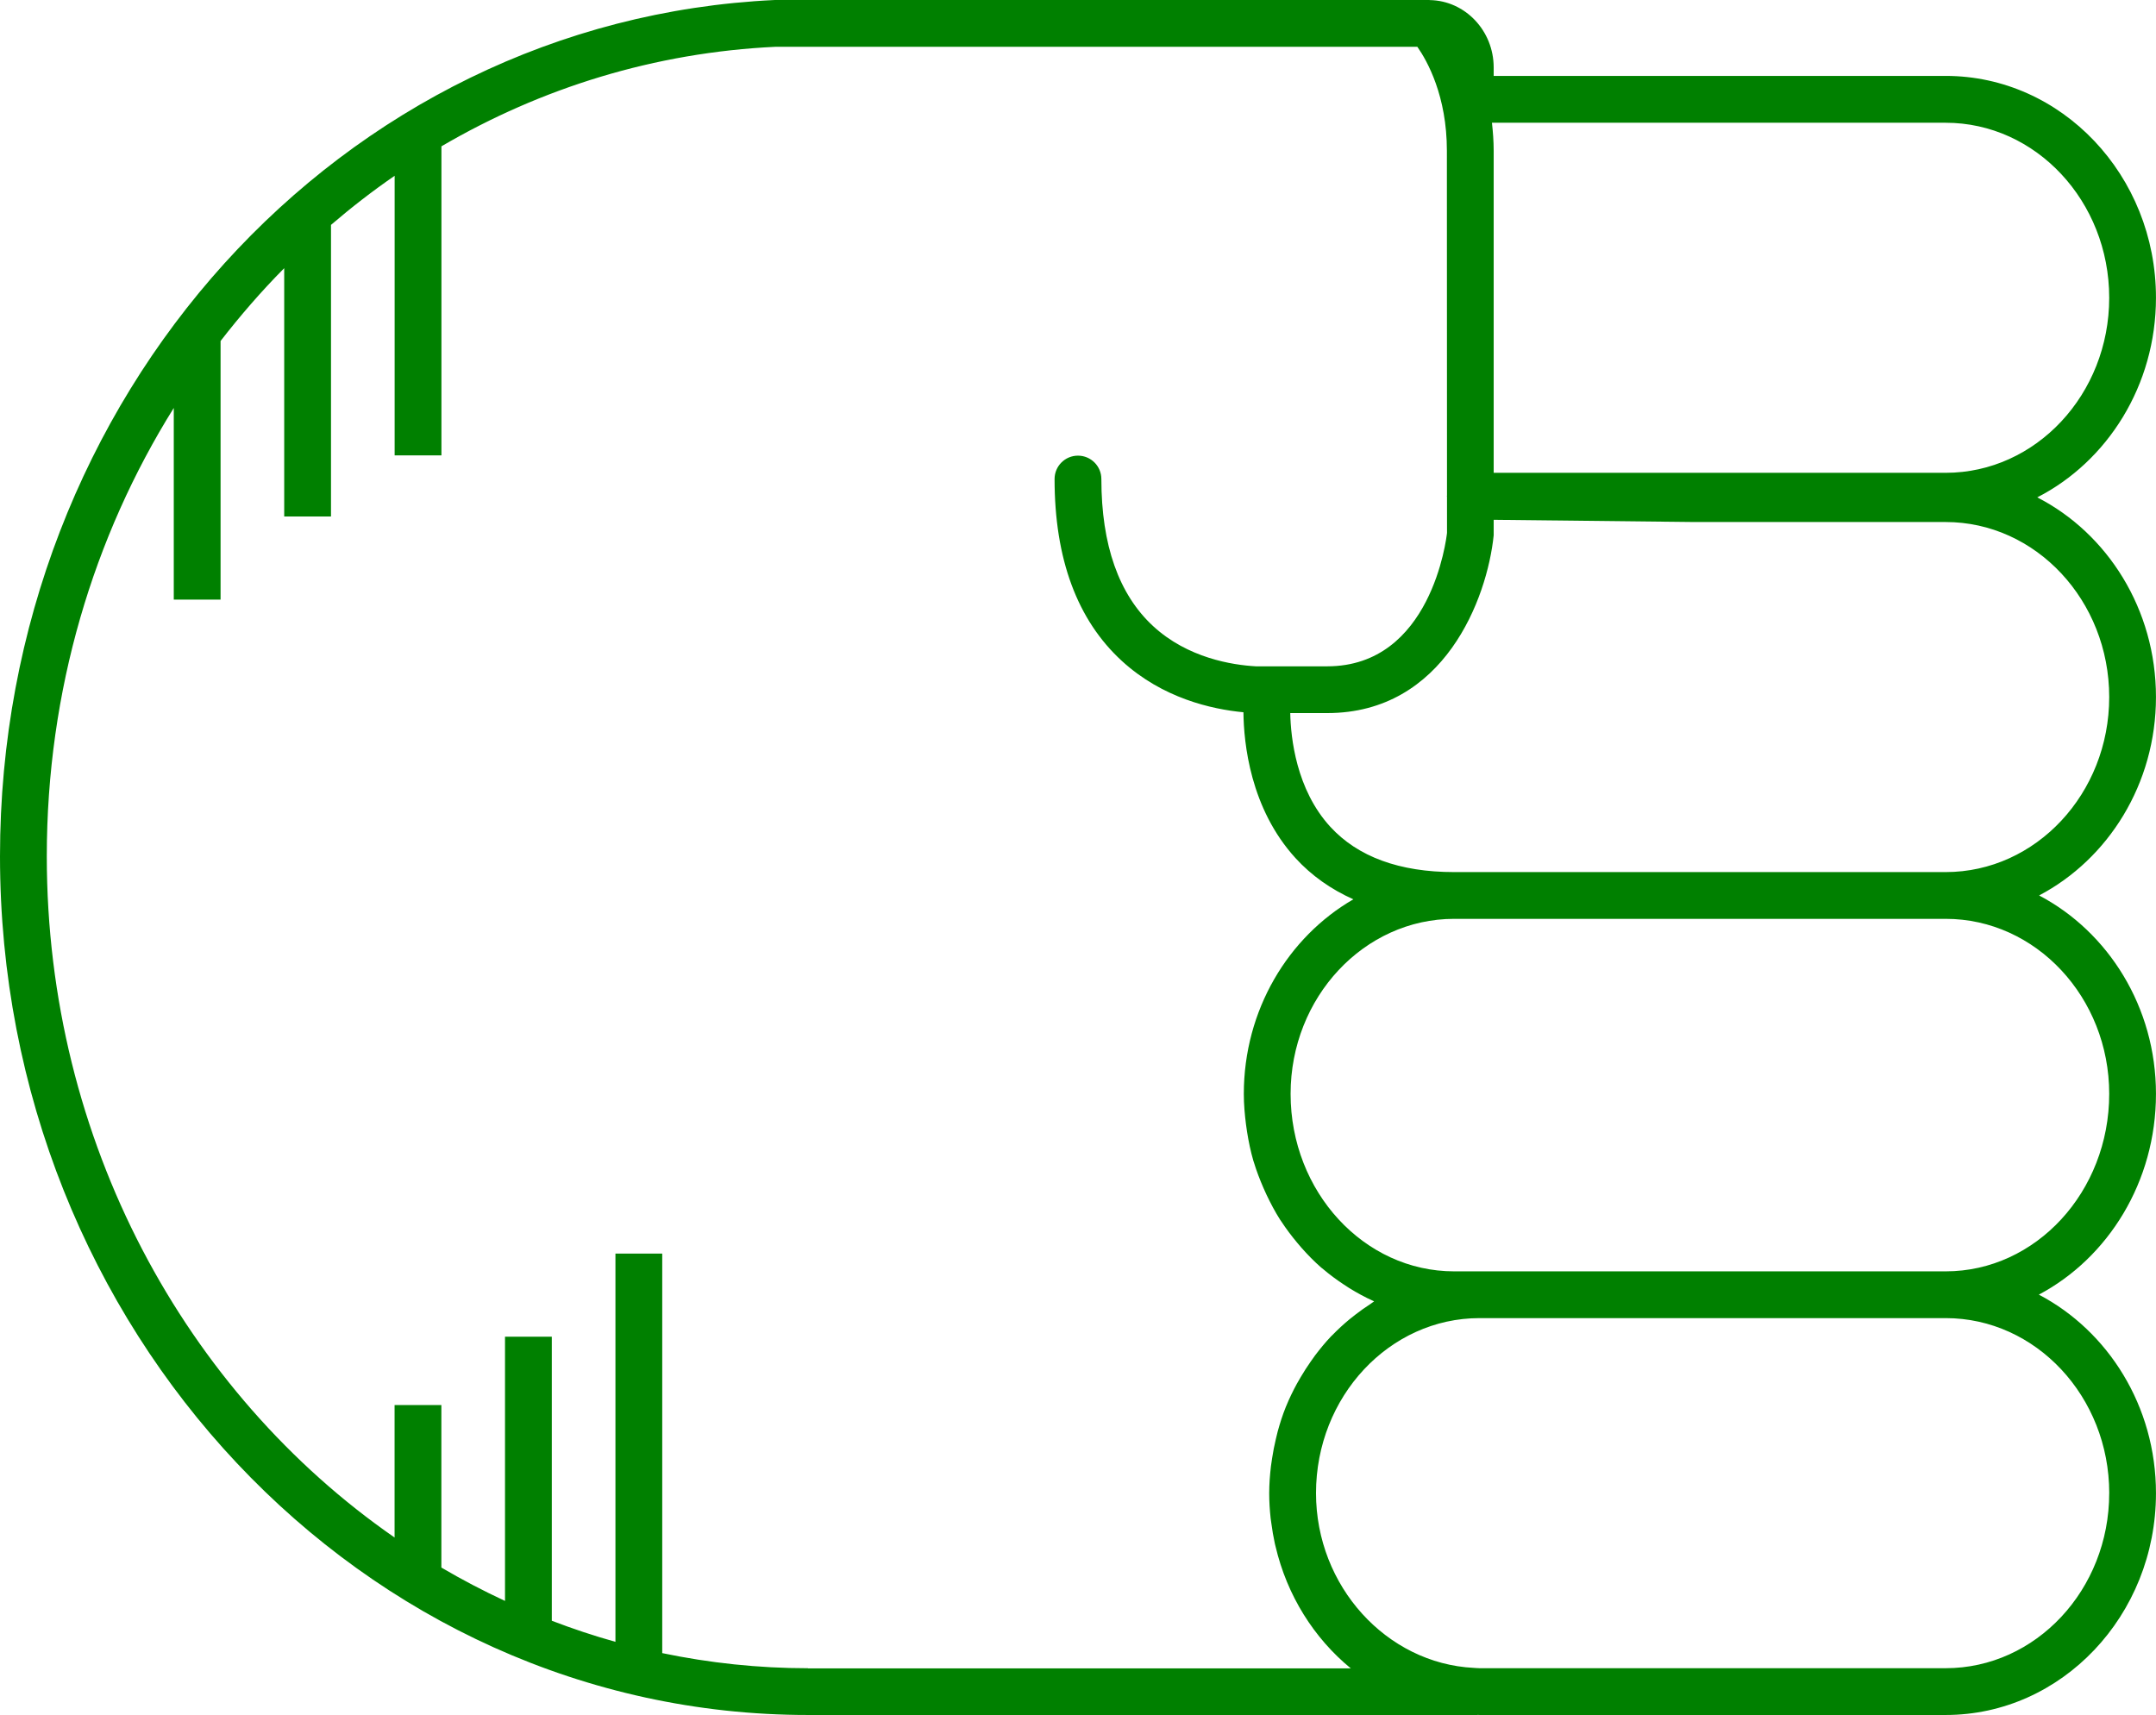
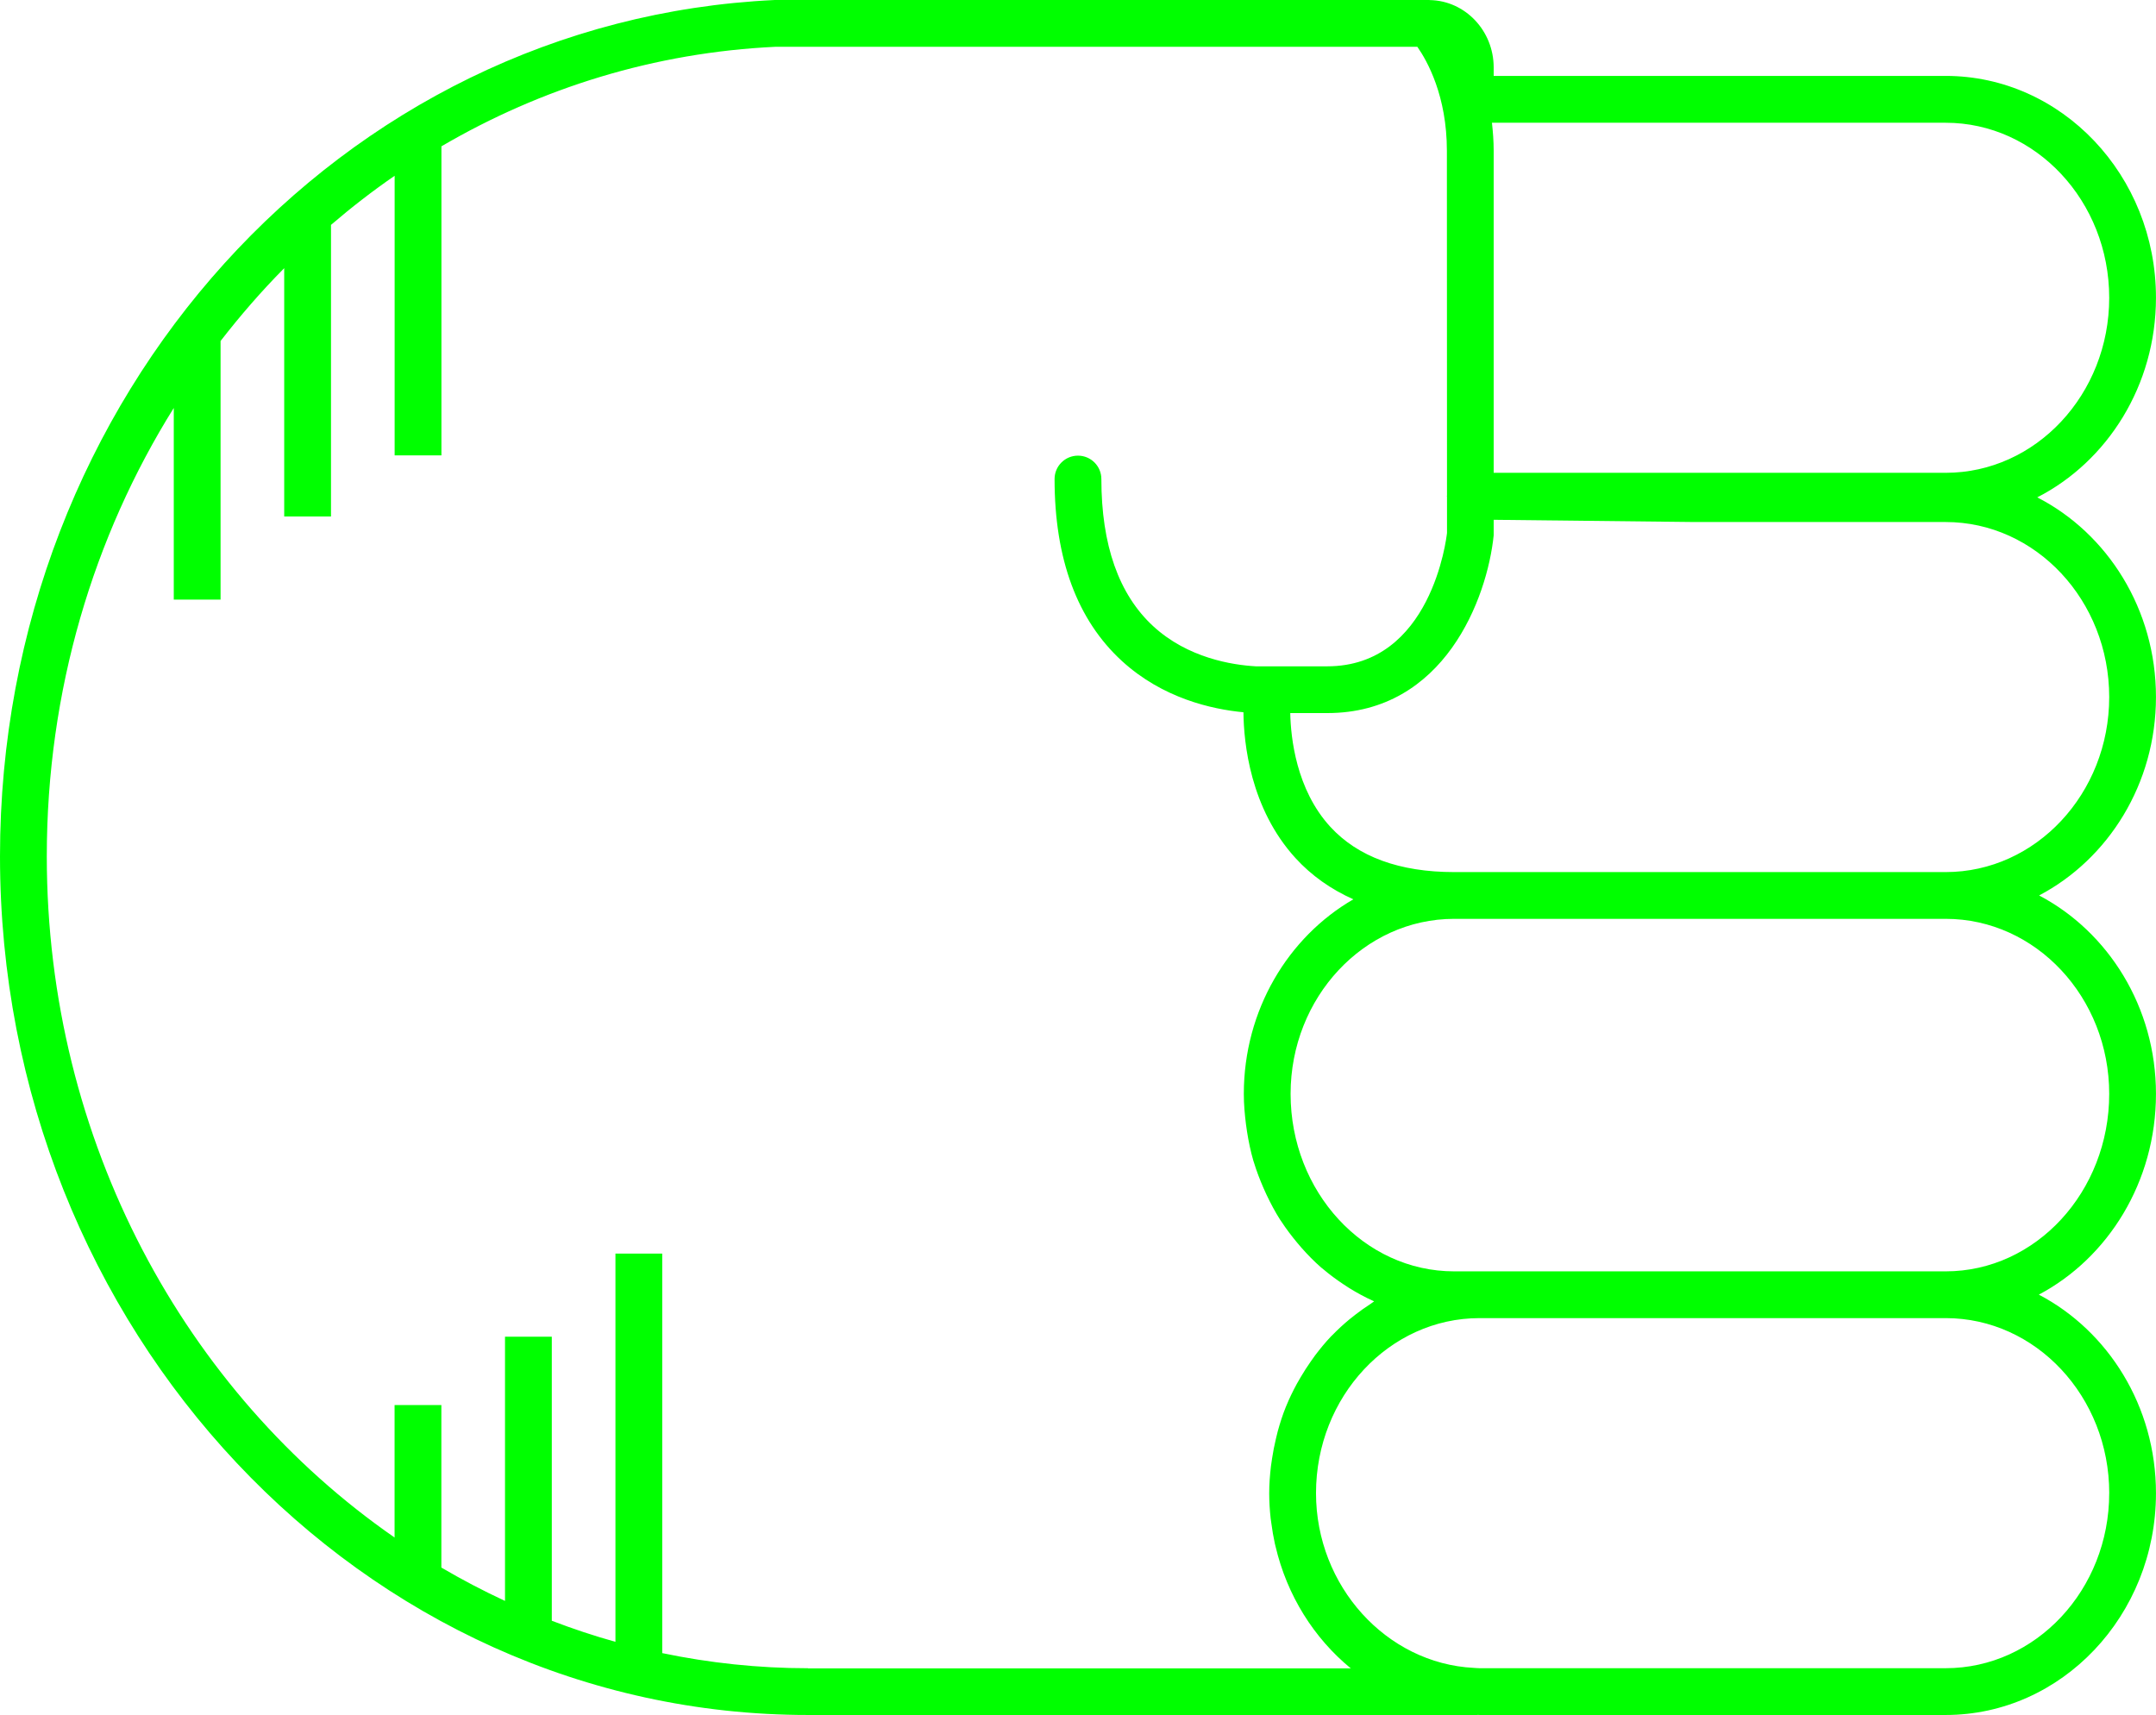
- <svg xmlns="http://www.w3.org/2000/svg" version="1.1" x="0px" y="0px" viewBox="0 0 73.721 58.652" overflow="scroll" xml:space="preserve" id="svg12" width="73.721" height="58.652" style="overflow:scroll; fill:green">
+ <svg xmlns="http://www.w3.org/2000/svg" version="1.1" x="0px" y="0px" viewBox="0 0 73.721 58.652" overflow="scroll" xml:space="preserve" id="svg12" width="73.721" height="58.652" style="overflow:scroll; fill:lime">
  <defs id="defs18" />
  <path d="m 66.529,58.652 c 3.965,0 7.191,-3.403 7.191,-7.586 0,-2.975 -1.636,-5.548 -4.005,-6.79 2.369,-1.256 4.005,-3.858 4.005,-6.866 0,-2.971 -1.632,-5.542 -3.996,-6.786 2.365,-1.244 3.996,-3.815 3.996,-6.786 0,-2.999 -1.658,-5.597 -4.059,-6.828 2.4,-1.23 4.059,-3.829 4.059,-6.828 0,-4.183 -3.226,-7.586 -7.191,-7.586 l -15.455,0 0,-0.289 c 0,-1.258 -0.975,-2.281 -2.179,-2.304 -0.006,-3.06e-4 -0.012,-0.002 -0.018,-0.002 C 48.869,0.002 48.862,0 48.854,0 L 26.486,4.89e-4 C 11.634,0.698 0,13.561 0,29.284 0,45.478 12.394,58.652 27.628,58.652 l 22.883,0 c 0.006,0 0.011,-0.003 0.017,-0.003 0.021,1.83e-4 0.041,0.003 0.062,0.003 l 15.939,0 z m 5.592,-7.586 c 0,3.301 -2.509,5.986 -5.592,5.986 l -15.939,0 c -0.066,0 -0.131,-0.008 -0.196,-0.011 -2.987,-0.15 -5.395,-2.798 -5.395,-5.976 0,-3.3 2.509,-5.986 5.592,-5.986 l 15.939,0 c 3.083,0 5.592,2.686 5.592,5.986 z m 0,-13.656 c 0,3.347 -2.509,6.07 -5.592,6.07 l -15.939,0 -0.868,0 c -3.083,0 -5.592,-2.723 -5.592,-6.07 0,-3.3 2.509,-5.986 5.592,-5.986 l 8.127,0 8.68,0 c 3.083,0 5.592,2.686 5.592,5.986 z M 66.529,17.853 c 3.083,0 5.592,2.686 5.592,5.986 0,3.301 -2.509,5.986 -5.592,5.986 l -8.68,0 -8.127,0 c -1.868,0 -3.293,-0.522 -4.236,-1.551 -1.167,-1.274 -1.351,-3.048 -1.368,-3.887 l 1.264,0 c 4.003,0 5.471,-3.921 5.692,-6.078 l 0,-0.532 6.775,0.075 8.68,0 z m 5.592,-7.669 c 0,3.301 -2.509,5.986 -5.592,5.986 l -15.455,0 0,-11.013 c 0,-0.339 -0.026,-0.654 -0.059,-0.959 l 15.514,0 c 3.083,0 5.592,2.686 5.592,5.986 z M 27.628,57.053 c -1.705,0 -3.37,-0.181 -4.984,-0.517 l 0,-13.663 -1.6,0 0,13.277 c -0.739,-0.206 -1.464,-0.448 -2.176,-0.721 l 0,-9.714 -1.6,0 0,9.036 c -0.744,-0.346 -1.47,-0.726 -2.176,-1.141 l 0,-5.558 -1.6,0 0,4.53 C 6.343,47.628 1.6,39.039 1.6,29.284 c 0,-5.667 1.597,-10.938 4.342,-15.332 l 0,6.554 1.6,0 0,-8.844 c 0.679,-0.875 1.402,-1.71 2.176,-2.49 l 0,8.491 1.6,0 0,-9.972 c 0.697,-0.597 1.421,-1.16 2.176,-1.679 l 0,9.562 1.6,0 0,-10.57 C 18.501,3.01 22.378,1.795 26.523,1.6 l 21.941,0 c 0.342,0.49 1.01,1.683 1.01,3.557 l 0.004,11.789 c -1.83e-4,0.007 -0.004,0.012 -0.004,0.019 0,0.002 0,0.003 0,0.004 0,0.007 0.004,0.013 0.004,0.02 l 4.28e-4,1.236 c -0.021,0.187 -0.539,4.563 -4.097,4.563 l -2.439,0 c -0.806,-0.045 -2.33,-0.283 -3.512,-1.374 -1.175,-1.084 -1.771,-2.777 -1.771,-5.031 0,-0.442 -0.358,-0.8 -0.8,-0.8 -0.442,0 -0.8,0.358 -0.8,0.8 0,2.729 0.774,4.822 2.302,6.222 1.392,1.275 3.07,1.651 4.156,1.754 0.011,1.05 0.23,3.286 1.778,4.985 0.551,0.604 1.216,1.07 1.98,1.412 -2.23,1.29 -3.745,3.789 -3.745,6.655 0,0.356 0.031,0.704 0.075,1.048 0.011,0.084 0.023,0.167 0.036,0.251 0.054,0.337 0.122,0.669 0.216,0.99 0.004,0.013 0.009,0.025 0.013,0.037 0.093,0.31 0.209,0.609 0.336,0.901 0.033,0.075 0.066,0.149 0.101,0.223 0.14,0.294 0.291,0.581 0.464,0.853 0.013,0.02 0.028,0.038 0.041,0.058 0.165,0.254 0.347,0.493 0.538,0.723 0.051,0.061 0.102,0.122 0.155,0.182 0.21,0.237 0.43,0.463 0.667,0.67 0.024,0.021 0.05,0.038 0.074,0.059 0.22,0.188 0.453,0.358 0.693,0.518 0.065,0.043 0.129,0.086 0.195,0.127 0.266,0.164 0.54,0.315 0.827,0.443 0.008,0.004 0.016,0.009 0.024,0.013 -0.047,0.029 -0.089,0.066 -0.136,0.096 -0.173,0.112 -0.342,0.231 -0.505,0.358 -0.069,0.054 -0.139,0.107 -0.206,0.163 -0.2,0.167 -0.392,0.342 -0.574,0.53 -0.016,0.017 -0.034,0.031 -0.05,0.048 -0.195,0.205 -0.375,0.425 -0.547,0.652 -0.051,0.068 -0.098,0.138 -0.147,0.207 -0.122,0.173 -0.237,0.352 -0.345,0.536 -0.044,0.075 -0.089,0.15 -0.131,0.227 -0.133,0.245 -0.256,0.497 -0.363,0.759 -0.004,0.011 -0.01,0.021 -0.014,0.032 -0.11,0.272 -0.2,0.554 -0.279,0.842 -0.023,0.084 -0.042,0.17 -0.062,0.255 -0.052,0.217 -0.095,0.437 -0.129,0.661 -0.014,0.089 -0.028,0.177 -0.039,0.268 -0.036,0.305 -0.06,0.614 -0.06,0.93 0,0.289 0.019,0.574 0.049,0.855 0.006,0.054 0.016,0.107 0.023,0.161 0.031,0.239 0.071,0.475 0.122,0.707 0.007,0.03 0.015,0.059 0.022,0.089 0.393,1.682 1.316,3.143 2.574,4.175 l -18.561,0 z" id="path14" />
</svg>
